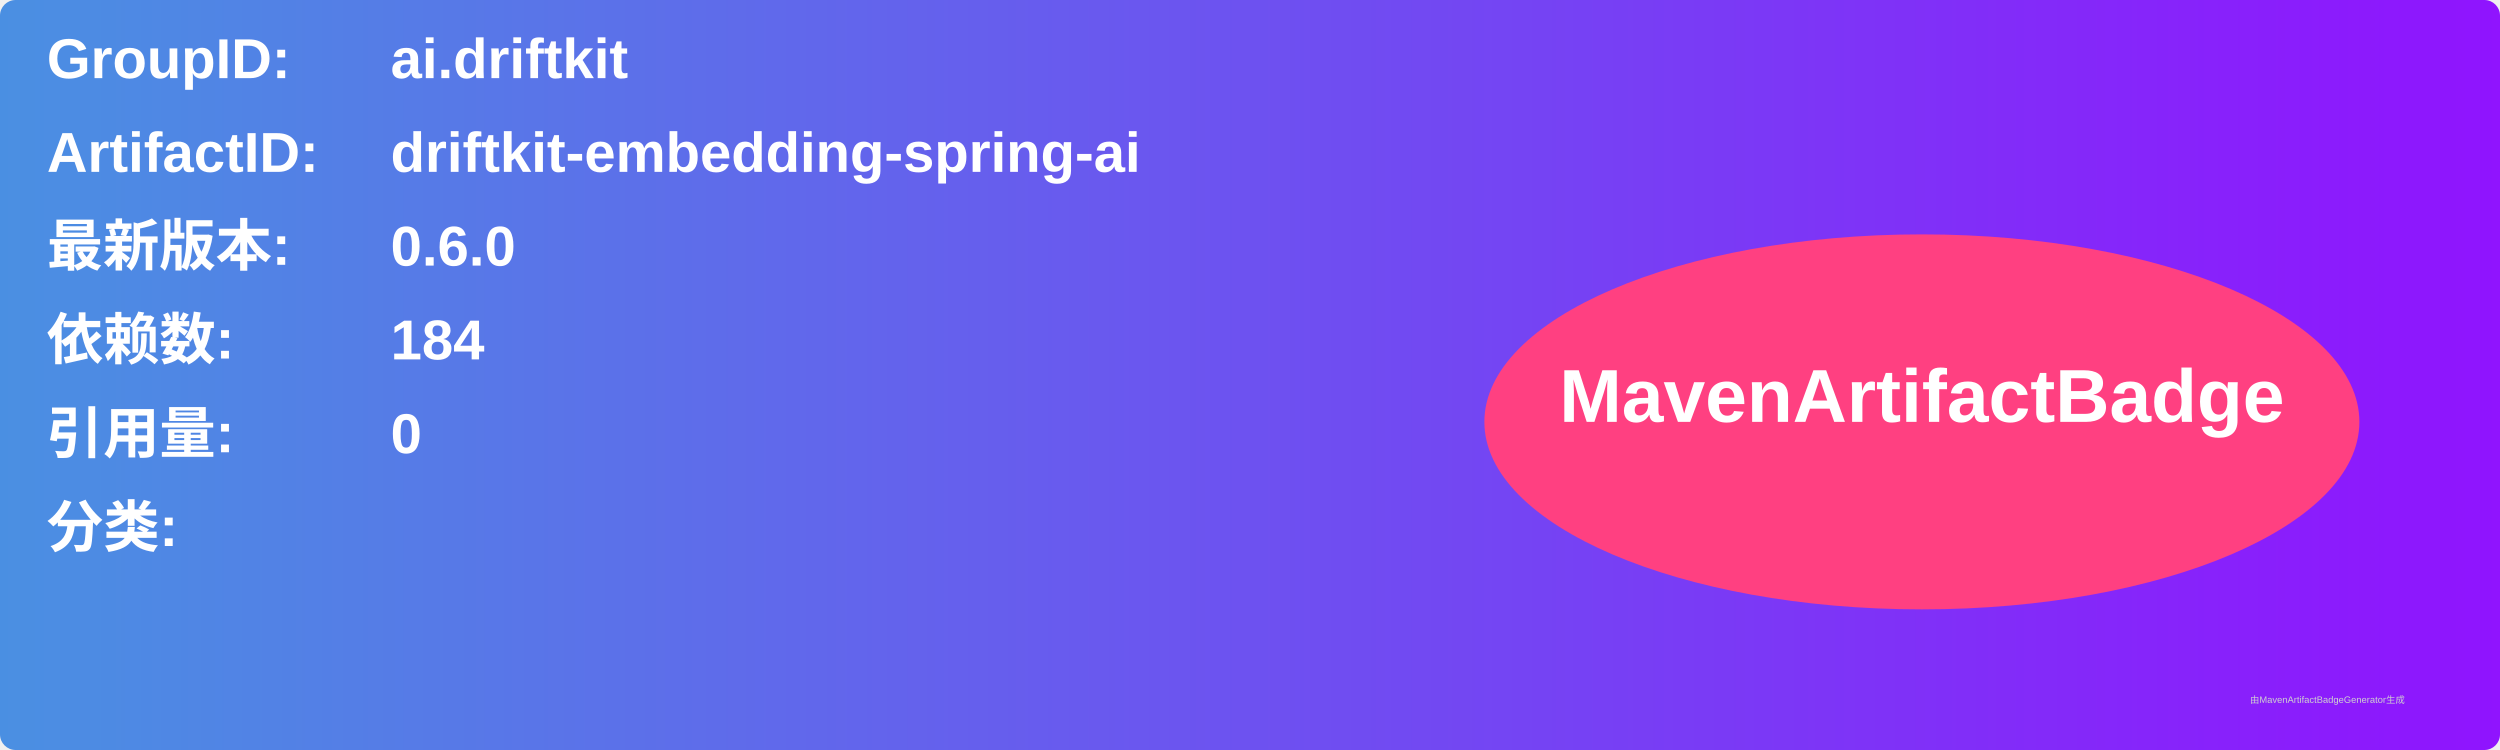
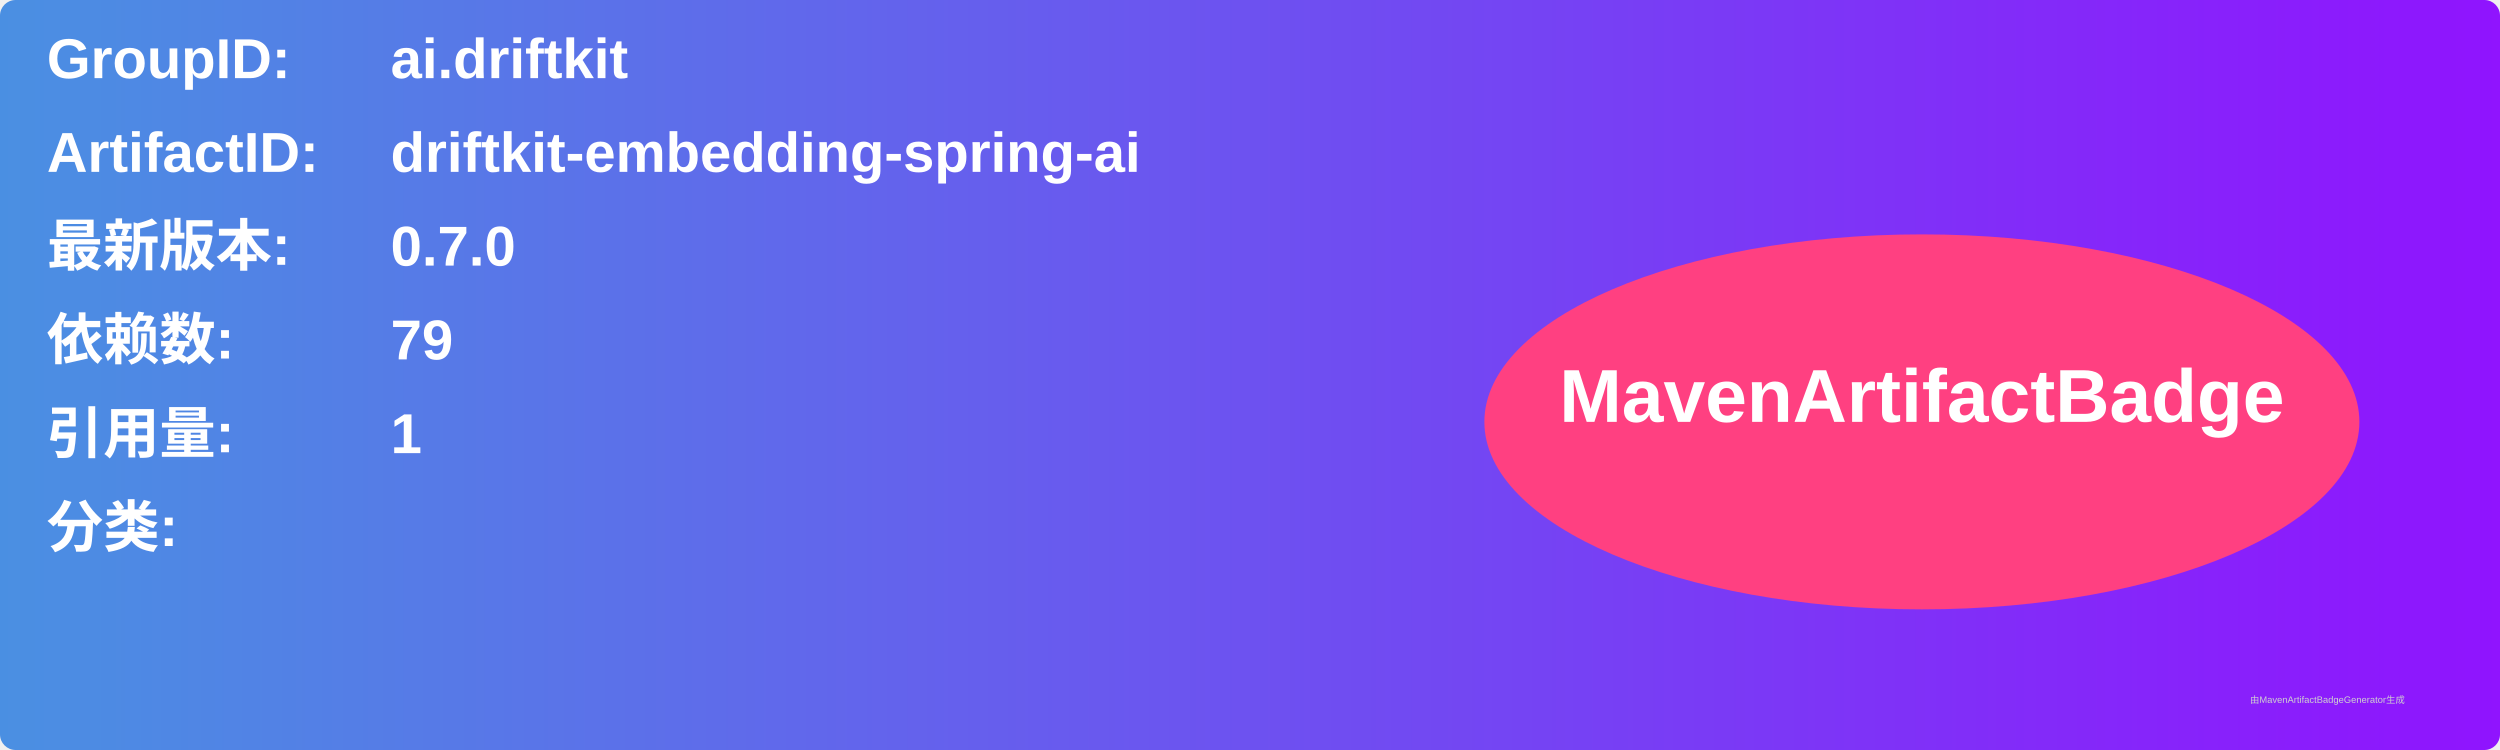
<svg xmlns="http://www.w3.org/2000/svg" width="800" height="240" viewBox="0 0 800 240">
  <linearGradient id="grad" x1="0%" y1="0%" x2="100%" y2="0%">
    <stop offset="0%" stop-color="#4a90e2" />
    <stop offset="100%" stop-color="#9013fe" />
  </linearGradient>
  <rect width="100%" height="100%" rx="5" ry="5" fill="url(#grad)" />
  <g transform="translate(15, 15)">
    <text x="0" y="10" font-family="Arial" font-size="18" fill="white" font-weight="bold" width="260">GroupID:</text>
    <text x="110" y="10" font-family="Arial" font-size="18" fill="white" font-weight="bold" width="460">ai.driftkit</text>
    <text x="0" y="40" font-family="Arial" font-size="18" fill="white" font-weight="bold" width="260">ArtifactID:</text>
    <text x="110" y="40" font-family="Arial" font-size="18" fill="white" font-weight="bold" width="460">driftkit-embedding-spring-ai</text>
    <text x="0" y="70" font-family="Arial" font-size="18" fill="white" font-weight="bold">最新版本:</text>
    <text x="110" y="70" font-family="Arial" font-size="18" fill="white" font-weight="bold">
-       <tspan font-weight="bold">0.6.0</tspan>
+       <tspan font-weight="bold">0.7.0</tspan>
    </text>
    <text x="0" y="100" font-family="Arial" font-size="18" fill="white" font-weight="bold">依赖数: </text>
    <text x="110" y="100" font-family="Arial" font-size="18" fill="white">
-       <tspan font-weight="bold">184</tspan>
+       <tspan font-weight="bold">79</tspan>
    </text>
    <text x="0" y="130" font-family="Arial" font-size="18" fill="white" font-weight="bold">引用量: </text>
    <text x="110" y="130" font-family="Arial" font-size="18" fill="white">
-       <tspan font-weight="bold">0</tspan>
+       <tspan font-weight="bold">1</tspan>
    </text>
    <text x="0" y="160" font-family="Arial" font-size="18" fill="white" font-weight="bold">分类:</text>
    <text x="10" y="190" font-family="Arial" font-size="10" fill="white">
      <tspan font-weight="bold" />
    </text>
    <ellipse cx="600" cy="120" rx="140" ry="60" fill="#ff4081" />
    <text x="600" y="120" text-anchor="middle" font-family="Arial" font-size="24" fill="white" font-weight="bold">MavenArtifactBadge</text>
  </g>
  <text x="720" y="225" font-family="Arial" font-size="3" fill="#d0d0d0">由MavenArtifactBadgeGenerator生成</text>
</svg>
